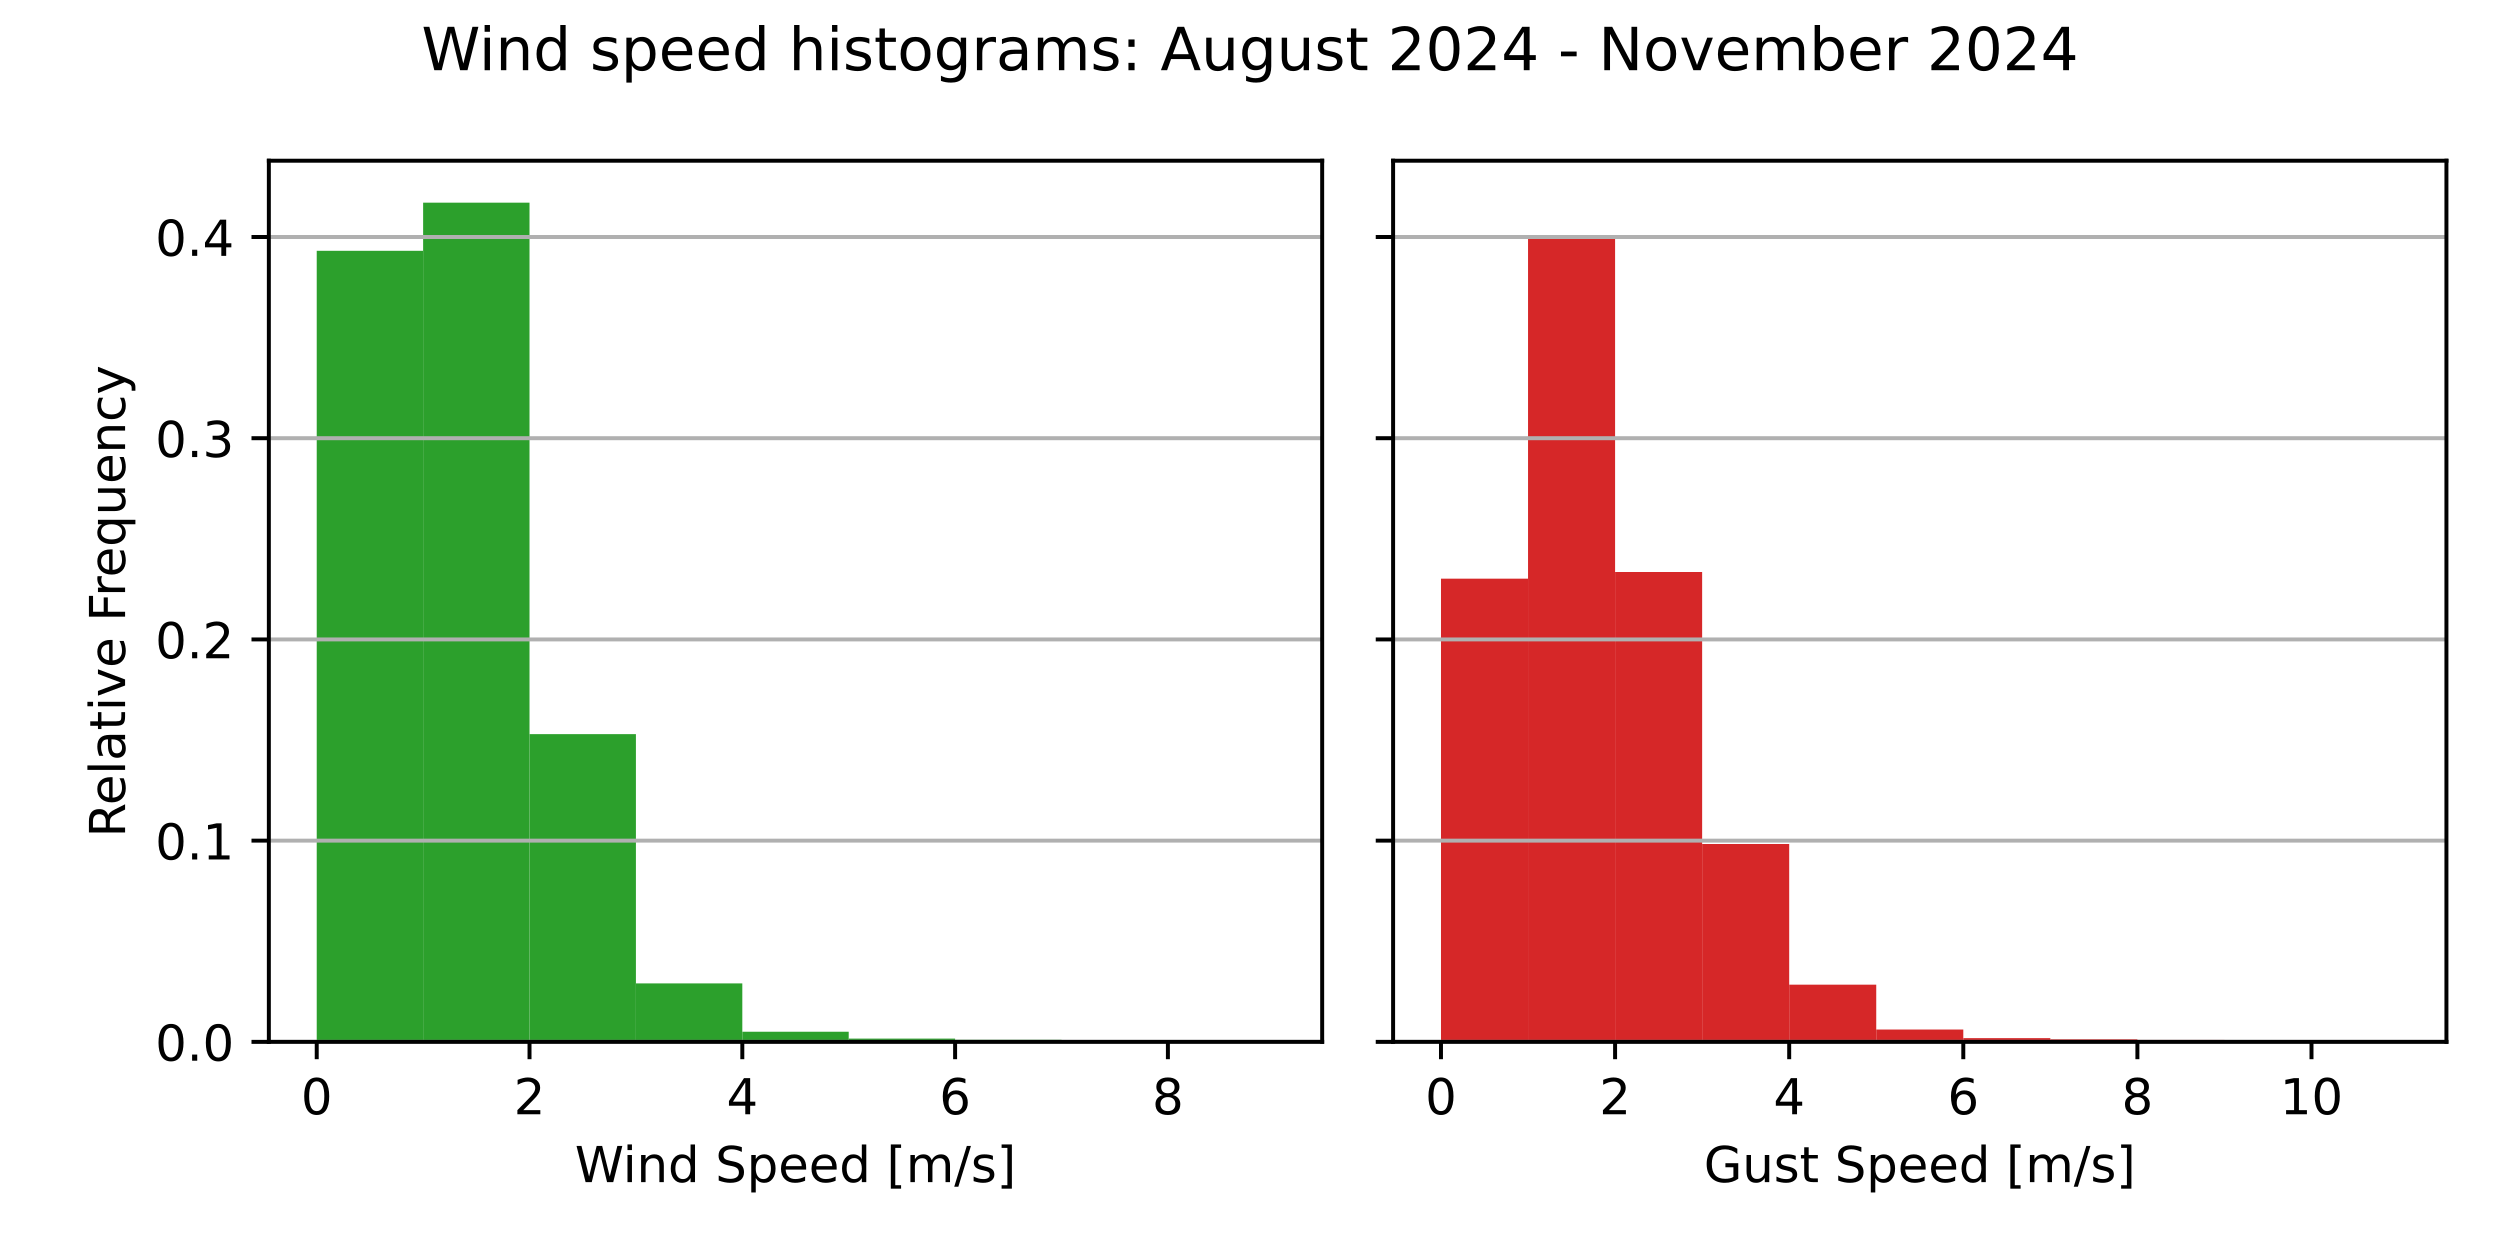
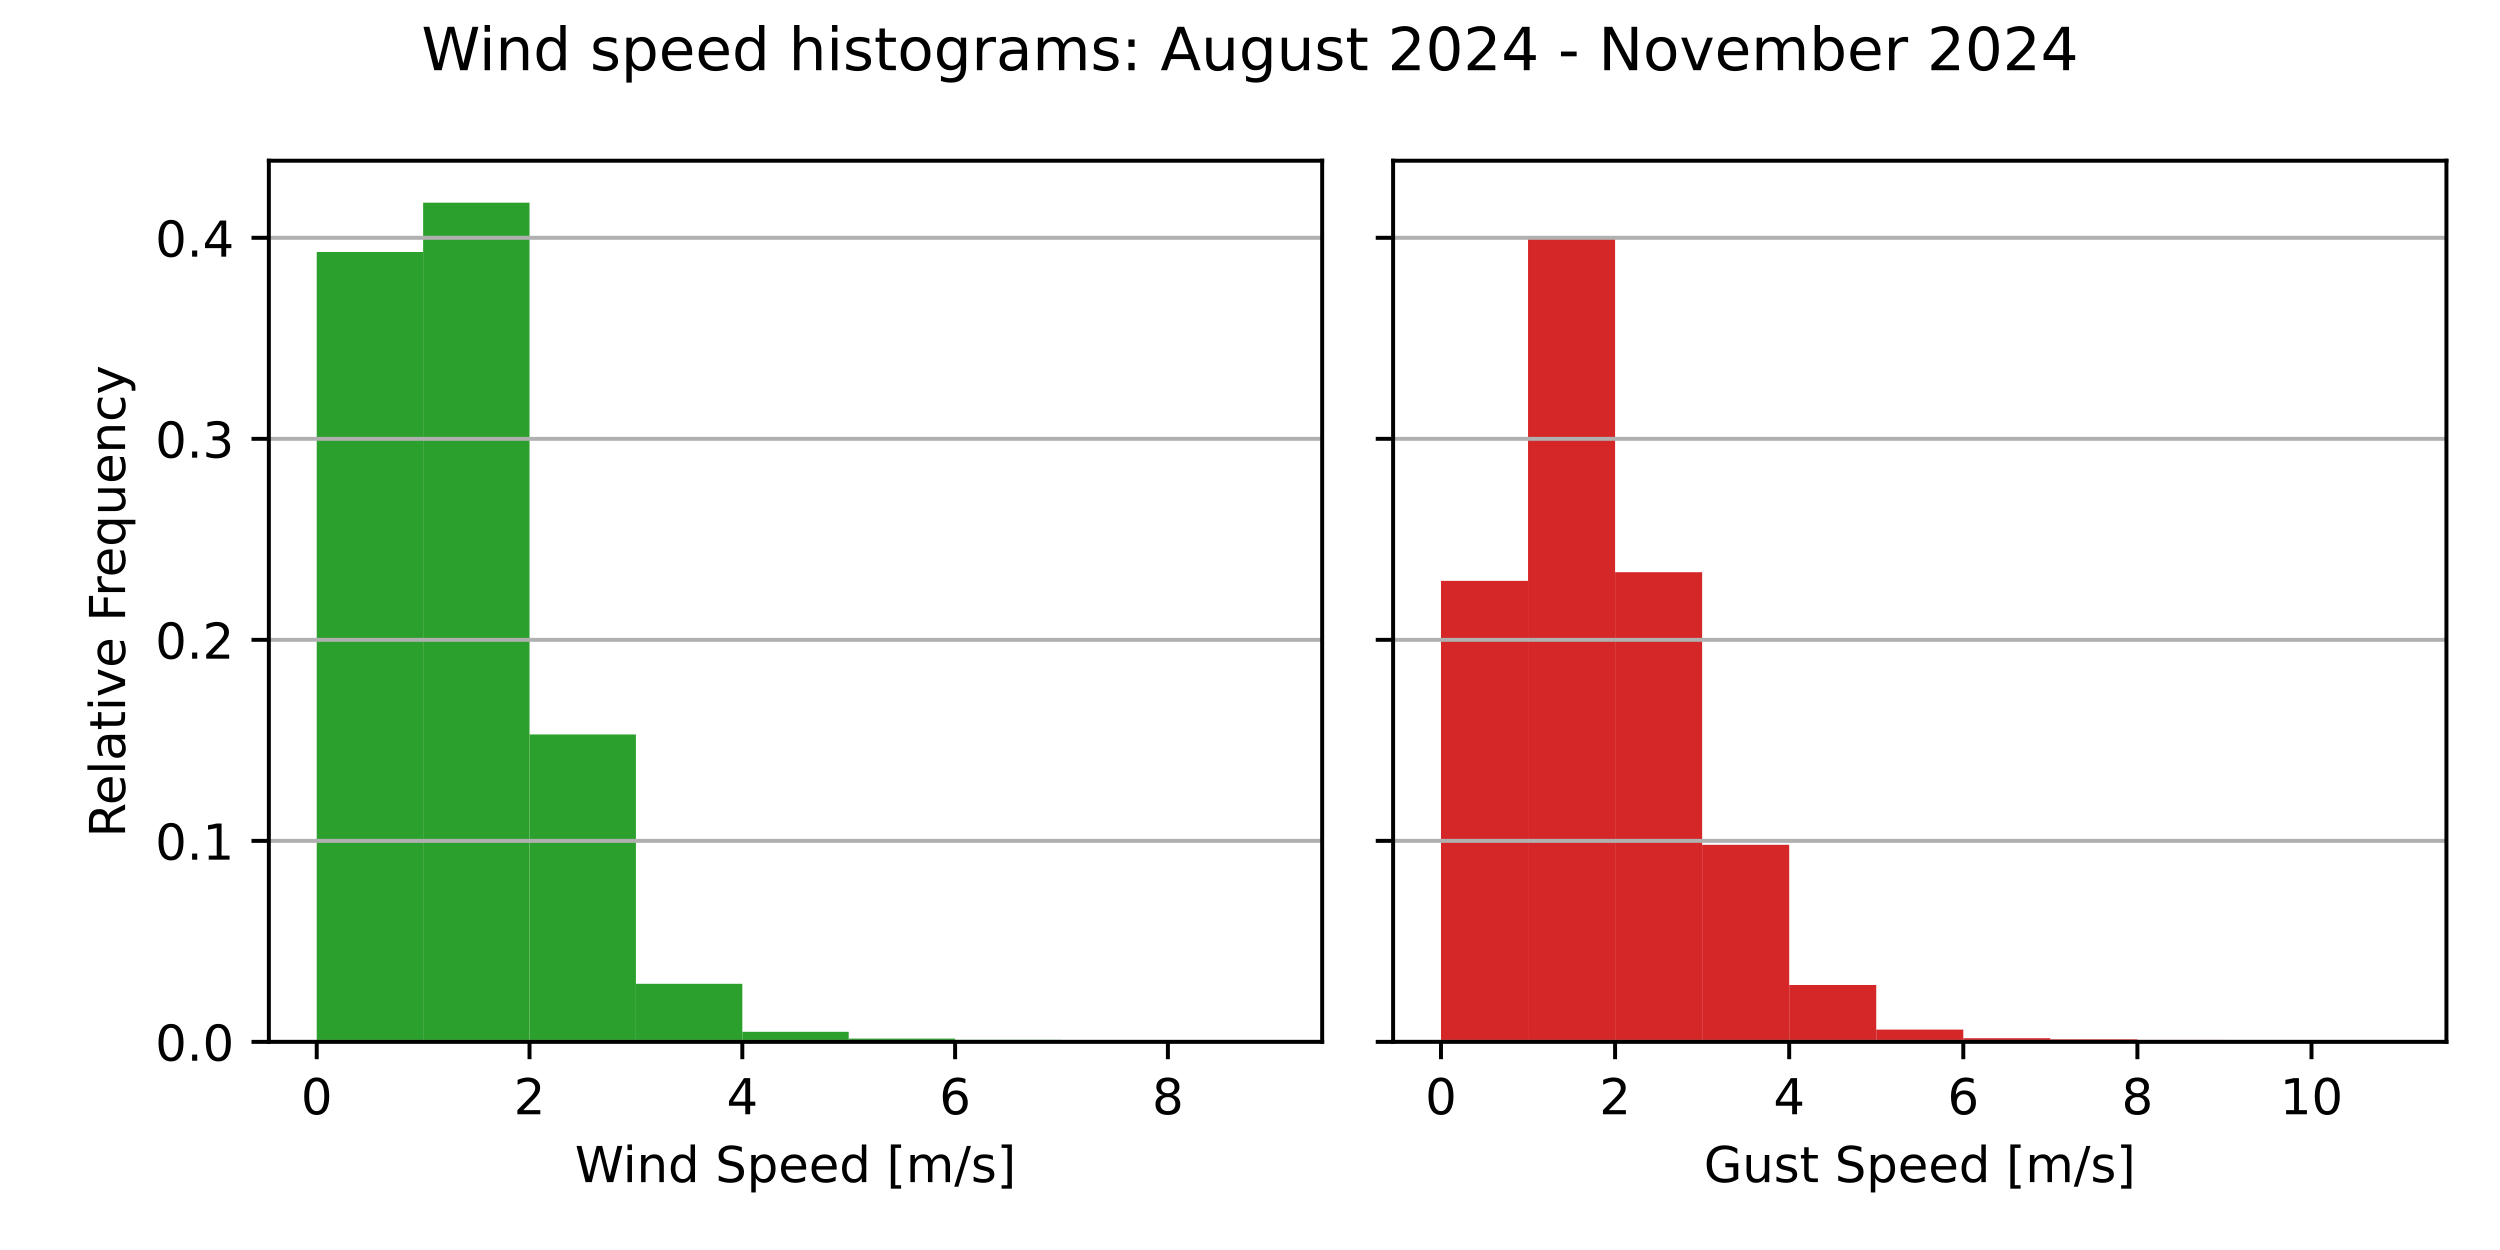
<svg xmlns="http://www.w3.org/2000/svg" xmlns:xlink="http://www.w3.org/1999/xlink" width="504pt" height="252pt" viewBox="0 0 504 252" version="1.1">
  <defs>
    <style type="text/css">*{stroke-linejoin: round; stroke-linecap: butt}</style>
  </defs>
  <g id="figure_1">
    <g id="patch_1">
      <path d="M 0 252  L 504 252  L 504 0  L 0 0  z " style="fill: #ffffff" />
    </g>
    <g id="axes_1">
      <g id="patch_2">
        <path d="M 54.2 210.04  L 266.55 210.04  L 266.55 32.4  L 54.2 32.4  z " style="fill: #ffffff" />
      </g>
      <g id="patch_3">
-         <path d="M 63.852 210.04  L 85.302 210.04  L 85.302 50.56  L 63.852 50.56  z " clip-path="url(#pa5b270f3ff)" style="fill: #2ca02c" />
+         <path d="M 63.852 210.04  L 85.302 210.04  L 85.302 50.804  L 63.852 50.804  z " clip-path="url(#pcb92d975c3)" style="fill: #2ca02c" />
      </g>
      <g id="patch_4">
-         <path d="M 85.302 210.04  L 106.751 210.04  L 106.751 40.859  L 85.302 40.859  z " clip-path="url(#pa5b270f3ff)" style="fill: #2ca02c" />
+         <path d="M 85.302 210.04  L 106.751 210.04  L 106.751 40.859  L 85.302 40.859  z " clip-path="url(#pcb92d975c3)" style="fill: #2ca02c" />
      </g>
      <g id="patch_5">
-         <path d="M 106.751 210.04  L 128.201 210.04  L 128.201 147.995  L 106.751 147.995  z " clip-path="url(#pa5b270f3ff)" style="fill: #2ca02c" />
+         <path d="M 106.751 210.04  L 128.201 210.04  L 128.201 148.07  L 106.751 148.07  z " clip-path="url(#pcb92d975c3)" style="fill: #2ca02c" />
      </g>
      <g id="patch_6">
-         <path d="M 128.201 210.04  L 149.65 210.04  L 149.65 198.258  L 128.201 198.258  z " clip-path="url(#pa5b270f3ff)" style="fill: #2ca02c" />
+         <path d="M 128.201 210.04  L 149.65 210.04  L 149.65 198.333  L 128.201 198.333  z " clip-path="url(#pcb92d975c3)" style="fill: #2ca02c" />
      </g>
      <g id="patch_7">
-         <path d="M 149.65 210.04  L 171.1 210.04  L 171.1 208.003  L 149.65 208.003  z " clip-path="url(#pa5b270f3ff)" style="fill: #2ca02c" />
+         <path d="M 149.65 210.04  L 171.1 210.04  L 171.1 208.016  L 149.65 208.016  z " clip-path="url(#pcb92d975c3)" style="fill: #2ca02c" />
      </g>
      <g id="patch_8">
-         <path d="M 171.1 210.04  L 192.549 210.04  L 192.549 209.381  L 171.1 209.381  z " clip-path="url(#pa5b270f3ff)" style="fill: #2ca02c" />
+         <path d="M 171.1 210.04  L 192.549 210.04  L 192.549 209.385  L 171.1 209.385  z " clip-path="url(#pcb92d975c3)" style="fill: #2ca02c" />
      </g>
      <g id="patch_9">
-         <path d="M 192.549 210.04  L 213.999 210.04  L 213.999 209.63  L 192.549 209.63  z " clip-path="url(#pa5b270f3ff)" style="fill: #2ca02c" />
+         <path d="M 192.549 210.04  L 213.999 210.04  L 213.999 209.632  L 192.549 209.632  z " clip-path="url(#pcb92d975c3)" style="fill: #2ca02c" />
      </g>
      <g id="patch_10">
-         <path d="M 213.999 210.04  L 235.448 210.04  L 235.448 209.996  L 213.999 209.996  z " clip-path="url(#pa5b270f3ff)" style="fill: #2ca02c" />
+         <path d="M 213.999 210.04  L 235.448 210.04  L 235.448 209.996  L 213.999 209.996  z " clip-path="url(#pcb92d975c3)" style="fill: #2ca02c" />
      </g>
      <g id="patch_11">
-         <path d="M 235.448 210.04  L 256.898 210.04  L 256.898 210.025  L 235.448 210.025  z " clip-path="url(#pa5b270f3ff)" style="fill: #2ca02c" />
+         <path d="M 235.448 210.04  L 256.898 210.04  L 256.898 210.025  L 235.448 210.025  z " clip-path="url(#pcb92d975c3)" style="fill: #2ca02c" />
      </g>
      <g id="matplotlib.axis_1">
        <g id="xtick_1">
          <g id="line2d_1">
            <defs>
-               <path id="mb3b5c1bea3" d="M 0 0  L 0 3.5  " style="stroke: #000000; stroke-width: 0.8" />
+               <path id="m7dccd4ae21" d="M 0 0  L 0 3.5  " style="stroke: #000000; stroke-width: 0.8" />
            </defs>
            <g>
-               <use xlink:href="#mb3b5c1bea3" x="63.852" y="210.04" style="stroke: #000000; stroke-width: 0.8" />
+               <use xlink:href="#m7dccd4ae21" x="63.852" y="210.04" style="stroke: #000000; stroke-width: 0.8" />
            </g>
          </g>
          <g id="text_1">
            <g transform="translate(60.67102 224.6384) scale(0.1 -0.1)">
              <defs>
                <path id="DejaVuSans-30" d="M 2034 4250  Q 1547 4250 1301 3770  Q 1056 3291 1056 2328  Q 1056 1369 1301 889  Q 1547 409 2034 409  Q 2525 409 2770 889  Q 3016 1369 3016 2328  Q 3016 3291 2770 3770  Q 2525 4250 2034 4250  z M 2034 4750  Q 2819 4750 3233 4129  Q 3647 3509 3647 2328  Q 3647 1150 3233 529  Q 2819 -91 2034 -91  Q 1250 -91 836 529  Q 422 1150 422 2328  Q 422 3509 836 4129  Q 1250 4750 2034 4750  z " transform="scale(0.015625)" />
              </defs>
              <use xlink:href="#DejaVuSans-30" />
            </g>
          </g>
        </g>
        <g id="xtick_2">
          <g id="line2d_2">
            <g>
-               <use xlink:href="#mb3b5c1bea3" x="106.751" y="210.04" style="stroke: #000000; stroke-width: 0.8" />
+               <use xlink:href="#m7dccd4ae21" x="106.751" y="210.04" style="stroke: #000000; stroke-width: 0.8" />
            </g>
          </g>
          <g id="text_2">
            <g transform="translate(103.57 224.6384) scale(0.1 -0.1)">
              <defs>
                <path id="DejaVuSans-32" d="M 1228 531  L 3431 531  L 3431 0  L 469 0  L 469 531  Q 828 903 1448 1529  Q 2069 2156 2228 2338  Q 2531 2678 2651 2914  Q 2772 3150 2772 3378  Q 2772 3750 2511 3984  Q 2250 4219 1831 4219  Q 1534 4219 1204 4116  Q 875 4013 500 3803  L 500 4441  Q 881 4594 1212 4672  Q 1544 4750 1819 4750  Q 2544 4750 2975 4387  Q 3406 4025 3406 3419  Q 3406 3131 3298 2873  Q 3191 2616 2906 2266  Q 2828 2175 2409 1742  Q 1991 1309 1228 531  z " transform="scale(0.015625)" />
              </defs>
              <use xlink:href="#DejaVuSans-32" />
            </g>
          </g>
        </g>
        <g id="xtick_3">
          <g id="line2d_3">
            <g>
-               <use xlink:href="#mb3b5c1bea3" x="149.65" y="210.04" style="stroke: #000000; stroke-width: 0.8" />
+               <use xlink:href="#m7dccd4ae21" x="149.65" y="210.04" style="stroke: #000000; stroke-width: 0.8" />
            </g>
          </g>
          <g id="text_3">
            <g transform="translate(146.469 224.6384) scale(0.1 -0.1)">
              <defs>
                <path id="DejaVuSans-34" d="M 2419 4116  L 825 1625  L 2419 1625  L 2419 4116  z M 2253 4666  L 3047 4666  L 3047 1625  L 3713 1625  L 3713 1100  L 3047 1100  L 3047 0  L 2419 0  L 2419 1100  L 313 1100  L 313 1709  L 2253 4666  z " transform="scale(0.015625)" />
              </defs>
              <use xlink:href="#DejaVuSans-34" />
            </g>
          </g>
        </g>
        <g id="xtick_4">
          <g id="line2d_4">
            <g>
-               <use xlink:href="#mb3b5c1bea3" x="192.549" y="210.04" style="stroke: #000000; stroke-width: 0.8" />
+               <use xlink:href="#m7dccd4ae21" x="192.549" y="210.04" style="stroke: #000000; stroke-width: 0.8" />
            </g>
          </g>
          <g id="text_4">
            <g transform="translate(189.368 224.6384) scale(0.1 -0.1)">
              <defs>
                <path id="DejaVuSans-36" d="M 2113 2584  Q 1688 2584 1439 2293  Q 1191 2003 1191 1497  Q 1191 994 1439 701  Q 1688 409 2113 409  Q 2538 409 2786 701  Q 3034 994 3034 1497  Q 3034 2003 2786 2293  Q 2538 2584 2113 2584  z M 3366 4563  L 3366 3988  Q 3128 4100 2886 4159  Q 2644 4219 2406 4219  Q 1781 4219 1451 3797  Q 1122 3375 1075 2522  Q 1259 2794 1537 2939  Q 1816 3084 2150 3084  Q 2853 3084 3261 2657  Q 3669 2231 3669 1497  Q 3669 778 3244 343  Q 2819 -91 2113 -91  Q 1303 -91 875 529  Q 447 1150 447 2328  Q 447 3434 972 4092  Q 1497 4750 2381 4750  Q 2619 4750 2861 4703  Q 3103 4656 3366 4563  z " transform="scale(0.015625)" />
              </defs>
              <use xlink:href="#DejaVuSans-36" />
            </g>
          </g>
        </g>
        <g id="xtick_5">
          <g id="line2d_5">
            <g>
-               <use xlink:href="#mb3b5c1bea3" x="235.448" y="210.04" style="stroke: #000000; stroke-width: 0.8" />
+               <use xlink:href="#m7dccd4ae21" x="235.448" y="210.04" style="stroke: #000000; stroke-width: 0.8" />
            </g>
          </g>
          <g id="text_5">
            <g transform="translate(232.267 224.6384) scale(0.1 -0.1)">
              <defs>
                <path id="DejaVuSans-38" d="M 2034 2216  Q 1584 2216 1326 1975  Q 1069 1734 1069 1313  Q 1069 891 1326 650  Q 1584 409 2034 409  Q 2484 409 2743 651  Q 3003 894 3003 1313  Q 3003 1734 2745 1975  Q 2488 2216 2034 2216  z M 1403 2484  Q 997 2584 770 2862  Q 544 3141 544 3541  Q 544 4100 942 4425  Q 1341 4750 2034 4750  Q 2731 4750 3128 4425  Q 3525 4100 3525 3541  Q 3525 3141 3298 2862  Q 3072 2584 2669 2484  Q 3125 2378 3379 2068  Q 3634 1759 3634 1313  Q 3634 634 3220 271  Q 2806 -91 2034 -91  Q 1263 -91 848 271  Q 434 634 434 1313  Q 434 1759 690 2068  Q 947 2378 1403 2484  z M 1172 3481  Q 1172 3119 1398 2916  Q 1625 2713 2034 2713  Q 2441 2713 2670 2916  Q 2900 3119 2900 3481  Q 2900 3844 2670 4047  Q 2441 4250 2034 4250  Q 1625 4250 1398 4047  Q 1172 3844 1172 3481  z " transform="scale(0.015625)" />
              </defs>
              <use xlink:href="#DejaVuSans-38" />
            </g>
          </g>
        </g>
        <g id="text_6">
          <g transform="translate(115.8969 238.3166) scale(0.1 -0.1)">
            <defs>
              <path id="DejaVuSans-57" d="M 213 4666  L 850 4666  L 1831 722  L 2809 4666  L 3519 4666  L 4500 722  L 5478 4666  L 6119 4666  L 4947 0  L 4153 0  L 3169 4050  L 2175 0  L 1381 0  L 213 4666  z " transform="scale(0.015625)" />
              <path id="DejaVuSans-69" d="M 603 3500  L 1178 3500  L 1178 0  L 603 0  L 603 3500  z M 603 4863  L 1178 4863  L 1178 4134  L 603 4134  L 603 4863  z " transform="scale(0.015625)" />
              <path id="DejaVuSans-6e" d="M 3513 2113  L 3513 0  L 2938 0  L 2938 2094  Q 2938 2591 2744 2837  Q 2550 3084 2163 3084  Q 1697 3084 1428 2787  Q 1159 2491 1159 1978  L 1159 0  L 581 0  L 581 3500  L 1159 3500  L 1159 2956  Q 1366 3272 1645 3428  Q 1925 3584 2291 3584  Q 2894 3584 3203 3211  Q 3513 2838 3513 2113  z " transform="scale(0.015625)" />
              <path id="DejaVuSans-64" d="M 2906 2969  L 2906 4863  L 3481 4863  L 3481 0  L 2906 0  L 2906 525  Q 2725 213 2448 61  Q 2172 -91 1784 -91  Q 1150 -91 751 415  Q 353 922 353 1747  Q 353 2572 751 3078  Q 1150 3584 1784 3584  Q 2172 3584 2448 3432  Q 2725 3281 2906 2969  z M 947 1747  Q 947 1113 1208 752  Q 1469 391 1925 391  Q 2381 391 2643 752  Q 2906 1113 2906 1747  Q 2906 2381 2643 2742  Q 2381 3103 1925 3103  Q 1469 3103 1208 2742  Q 947 2381 947 1747  z " transform="scale(0.015625)" />
              <path id="DejaVuSans-20" transform="scale(0.015625)" />
              <path id="DejaVuSans-53" d="M 3425 4513  L 3425 3897  Q 3066 4069 2747 4153  Q 2428 4238 2131 4238  Q 1616 4238 1336 4038  Q 1056 3838 1056 3469  Q 1056 3159 1242 3001  Q 1428 2844 1947 2747  L 2328 2669  Q 3034 2534 3370 2195  Q 3706 1856 3706 1288  Q 3706 609 3251 259  Q 2797 -91 1919 -91  Q 1588 -91 1214 -16  Q 841 59 441 206  L 441 856  Q 825 641 1194 531  Q 1563 422 1919 422  Q 2459 422 2753 634  Q 3047 847 3047 1241  Q 3047 1584 2836 1778  Q 2625 1972 2144 2069  L 1759 2144  Q 1053 2284 737 2584  Q 422 2884 422 3419  Q 422 4038 858 4394  Q 1294 4750 2059 4750  Q 2388 4750 2728 4690  Q 3069 4631 3425 4513  z " transform="scale(0.015625)" />
              <path id="DejaVuSans-70" d="M 1159 525  L 1159 -1331  L 581 -1331  L 581 3500  L 1159 3500  L 1159 2969  Q 1341 3281 1617 3432  Q 1894 3584 2278 3584  Q 2916 3584 3314 3078  Q 3713 2572 3713 1747  Q 3713 922 3314 415  Q 2916 -91 2278 -91  Q 1894 -91 1617 61  Q 1341 213 1159 525  z M 3116 1747  Q 3116 2381 2855 2742  Q 2594 3103 2138 3103  Q 1681 3103 1420 2742  Q 1159 2381 1159 1747  Q 1159 1113 1420 752  Q 1681 391 2138 391  Q 2594 391 2855 752  Q 3116 1113 3116 1747  z " transform="scale(0.015625)" />
              <path id="DejaVuSans-65" d="M 3597 1894  L 3597 1613  L 953 1613  Q 991 1019 1311 708  Q 1631 397 2203 397  Q 2534 397 2845 478  Q 3156 559 3463 722  L 3463 178  Q 3153 47 2828 -22  Q 2503 -91 2169 -91  Q 1331 -91 842 396  Q 353 884 353 1716  Q 353 2575 817 3079  Q 1281 3584 2069 3584  Q 2775 3584 3186 3129  Q 3597 2675 3597 1894  z M 3022 2063  Q 3016 2534 2758 2815  Q 2500 3097 2075 3097  Q 1594 3097 1305 2825  Q 1016 2553 972 2059  L 3022 2063  z " transform="scale(0.015625)" />
              <path id="DejaVuSans-5b" d="M 550 4863  L 1875 4863  L 1875 4416  L 1125 4416  L 1125 -397  L 1875 -397  L 1875 -844  L 550 -844  L 550 4863  z " transform="scale(0.015625)" />
              <path id="DejaVuSans-6d" d="M 3328 2828  Q 3544 3216 3844 3400  Q 4144 3584 4550 3584  Q 5097 3584 5394 3201  Q 5691 2819 5691 2113  L 5691 0  L 5113 0  L 5113 2094  Q 5113 2597 4934 2840  Q 4756 3084 4391 3084  Q 3944 3084 3684 2787  Q 3425 2491 3425 1978  L 3425 0  L 2847 0  L 2847 2094  Q 2847 2600 2669 2842  Q 2491 3084 2119 3084  Q 1678 3084 1418 2786  Q 1159 2488 1159 1978  L 1159 0  L 581 0  L 581 3500  L 1159 3500  L 1159 2956  Q 1356 3278 1631 3431  Q 1906 3584 2284 3584  Q 2666 3584 2933 3390  Q 3200 3197 3328 2828  z " transform="scale(0.015625)" />
              <path id="DejaVuSans-2f" d="M 1625 4666  L 2156 4666  L 531 -594  L 0 -594  L 1625 4666  z " transform="scale(0.015625)" />
              <path id="DejaVuSans-73" d="M 2834 3397  L 2834 2853  Q 2591 2978 2328 3040  Q 2066 3103 1784 3103  Q 1356 3103 1142 2972  Q 928 2841 928 2578  Q 928 2378 1081 2264  Q 1234 2150 1697 2047  L 1894 2003  Q 2506 1872 2764 1633  Q 3022 1394 3022 966  Q 3022 478 2636 193  Q 2250 -91 1575 -91  Q 1294 -91 989 -36  Q 684 19 347 128  L 347 722  Q 666 556 975 473  Q 1284 391 1588 391  Q 1994 391 2212 530  Q 2431 669 2431 922  Q 2431 1156 2273 1281  Q 2116 1406 1581 1522  L 1381 1569  Q 847 1681 609 1914  Q 372 2147 372 2553  Q 372 3047 722 3315  Q 1072 3584 1716 3584  Q 2034 3584 2315 3537  Q 2597 3491 2834 3397  z " transform="scale(0.015625)" />
              <path id="DejaVuSans-5d" d="M 1947 4863  L 1947 -844  L 622 -844  L 622 -397  L 1369 -397  L 1369 4416  L 622 4416  L 622 4863  L 1947 4863  z " transform="scale(0.015625)" />
            </defs>
            <use xlink:href="#DejaVuSans-57" />
            <use xlink:href="#DejaVuSans-69" x="96.627" />
            <use xlink:href="#DejaVuSans-6e" x="124.41" />
            <use xlink:href="#DejaVuSans-64" x="187.789" />
            <use xlink:href="#DejaVuSans-20" x="251.266" />
            <use xlink:href="#DejaVuSans-53" x="283.053" />
            <use xlink:href="#DejaVuSans-70" x="346.529" />
            <use xlink:href="#DejaVuSans-65" x="410.006" />
            <use xlink:href="#DejaVuSans-65" x="471.529" />
            <use xlink:href="#DejaVuSans-64" x="533.053" />
            <use xlink:href="#DejaVuSans-20" x="596.529" />
            <use xlink:href="#DejaVuSans-5b" x="628.316" />
            <use xlink:href="#DejaVuSans-6d" x="667.33" />
            <use xlink:href="#DejaVuSans-2f" x="764.742" />
            <use xlink:href="#DejaVuSans-73" x="798.434" />
            <use xlink:href="#DejaVuSans-5d" x="850.533" />
          </g>
        </g>
      </g>
      <g id="matplotlib.axis_2">
        <g id="ytick_1">
          <g id="line2d_6">
-             <path d="M 54.2 210.04  L 266.55 210.04  " clip-path="url(#pa5b270f3ff)" style="fill: none; stroke: #b0b0b0; stroke-width: 0.8; stroke-linecap: square" />
+             <path d="M 54.2 210.04  L 266.55 210.04  " clip-path="url(#pcb92d975c3)" style="fill: none; stroke: #b0b0b0; stroke-width: 0.8; stroke-linecap: square" />
          </g>
          <g id="line2d_7">
            <defs>
-               <path id="md09d1d7d85" d="M 0 0  L -3.5 0  " style="stroke: #000000; stroke-width: 0.8" />
+               <path id="mb8f8dad104" d="M 0 0  L -3.5 0  " style="stroke: #000000; stroke-width: 0.8" />
            </defs>
            <g>
-               <use xlink:href="#md09d1d7d85" x="54.2" y="210.04" style="stroke: #000000; stroke-width: 0.8" />
+               <use xlink:href="#mb8f8dad104" x="54.2" y="210.04" style="stroke: #000000; stroke-width: 0.8" />
            </g>
          </g>
          <g id="text_7">
            <g transform="translate(31.29688 213.8392) scale(0.1 -0.1)">
              <defs>
                <path id="DejaVuSans-2e" d="M 684 794  L 1344 794  L 1344 0  L 684 0  L 684 794  z " transform="scale(0.015625)" />
              </defs>
              <use xlink:href="#DejaVuSans-30" />
              <use xlink:href="#DejaVuSans-2e" x="63.623" />
              <use xlink:href="#DejaVuSans-30" x="95.41" />
            </g>
          </g>
        </g>
        <g id="ytick_2">
          <g id="line2d_8">
-             <path d="M 54.2 169.475  L 266.55 169.475  " clip-path="url(#pa5b270f3ff)" style="fill: none; stroke: #b0b0b0; stroke-width: 0.8; stroke-linecap: square" />
+             <path d="M 54.2 169.516  L 266.55 169.516  " clip-path="url(#pcb92d975c3)" style="fill: none; stroke: #b0b0b0; stroke-width: 0.8; stroke-linecap: square" />
          </g>
          <g id="line2d_9">
            <g>
-               <use xlink:href="#md09d1d7d85" x="54.2" y="169.475" style="stroke: #000000; stroke-width: 0.8" />
+               <use xlink:href="#mb8f8dad104" x="54.2" y="169.516" style="stroke: #000000; stroke-width: 0.8" />
            </g>
          </g>
          <g id="text_8">
-             <g transform="translate(31.29688 173.2739) scale(0.1 -0.1)">
+             <g transform="translate(31.29688 173.3153) scale(0.1 -0.1)">
              <defs>
                <path id="DejaVuSans-31" d="M 794 531  L 1825 531  L 1825 4091  L 703 3866  L 703 4441  L 1819 4666  L 2450 4666  L 2450 531  L 3481 531  L 3481 0  L 794 0  L 794 531  z " transform="scale(0.015625)" />
              </defs>
              <use xlink:href="#DejaVuSans-30" />
              <use xlink:href="#DejaVuSans-2e" x="63.623" />
              <use xlink:href="#DejaVuSans-31" x="95.41" />
            </g>
          </g>
        </g>
        <g id="ytick_3">
          <g id="line2d_10">
-             <path d="M 54.2 128.909  L 266.55 128.909  " clip-path="url(#pa5b270f3ff)" style="fill: none; stroke: #b0b0b0; stroke-width: 0.8; stroke-linecap: square" />
+             <path d="M 54.2 128.992  L 266.55 128.992  " clip-path="url(#pcb92d975c3)" style="fill: none; stroke: #b0b0b0; stroke-width: 0.8; stroke-linecap: square" />
          </g>
          <g id="line2d_11">
            <g>
-               <use xlink:href="#md09d1d7d85" x="54.2" y="128.909" style="stroke: #000000; stroke-width: 0.8" />
+               <use xlink:href="#mb8f8dad104" x="54.2" y="128.992" style="stroke: #000000; stroke-width: 0.8" />
            </g>
          </g>
          <g id="text_9">
-             <g transform="translate(31.29688 132.7086) scale(0.1 -0.1)">
+             <g transform="translate(31.29688 132.7914) scale(0.1 -0.1)">
              <use xlink:href="#DejaVuSans-30" />
              <use xlink:href="#DejaVuSans-2e" x="63.623" />
              <use xlink:href="#DejaVuSans-32" x="95.41" />
            </g>
          </g>
        </g>
        <g id="ytick_4">
          <g id="line2d_12">
-             <path d="M 54.2 88.344  L 266.55 88.344  " clip-path="url(#pa5b270f3ff)" style="fill: none; stroke: #b0b0b0; stroke-width: 0.8; stroke-linecap: square" />
+             <path d="M 54.2 88.468  L 266.55 88.468  " clip-path="url(#pcb92d975c3)" style="fill: none; stroke: #b0b0b0; stroke-width: 0.8; stroke-linecap: square" />
          </g>
          <g id="line2d_13">
            <g>
-               <use xlink:href="#md09d1d7d85" x="54.2" y="88.344" style="stroke: #000000; stroke-width: 0.8" />
+               <use xlink:href="#mb8f8dad104" x="54.2" y="88.468" style="stroke: #000000; stroke-width: 0.8" />
            </g>
          </g>
          <g id="text_10">
-             <g transform="translate(31.29688 92.14324) scale(0.1 -0.1)">
+             <g transform="translate(31.29688 92.26744) scale(0.1 -0.1)">
              <defs>
                <path id="DejaVuSans-33" d="M 2597 2516  Q 3050 2419 3304 2112  Q 3559 1806 3559 1356  Q 3559 666 3084 287  Q 2609 -91 1734 -91  Q 1441 -91 1130 -33  Q 819 25 488 141  L 488 750  Q 750 597 1062 519  Q 1375 441 1716 441  Q 2309 441 2620 675  Q 2931 909 2931 1356  Q 2931 1769 2642 2001  Q 2353 2234 1838 2234  L 1294 2234  L 1294 2753  L 1863 2753  Q 2328 2753 2575 2939  Q 2822 3125 2822 3475  Q 2822 3834 2567 4026  Q 2313 4219 1838 4219  Q 1578 4219 1281 4162  Q 984 4106 628 3988  L 628 4550  Q 988 4650 1302 4700  Q 1616 4750 1894 4750  Q 2613 4750 3031 4423  Q 3450 4097 3450 3541  Q 3450 3153 3228 2886  Q 3006 2619 2597 2516  z " transform="scale(0.015625)" />
              </defs>
              <use xlink:href="#DejaVuSans-30" />
              <use xlink:href="#DejaVuSans-2e" x="63.623" />
              <use xlink:href="#DejaVuSans-33" x="95.41" />
            </g>
          </g>
        </g>
        <g id="ytick_5">
          <g id="line2d_14">
-             <path d="M 54.2 47.779  L 266.55 47.779  " clip-path="url(#pa5b270f3ff)" style="fill: none; stroke: #b0b0b0; stroke-width: 0.8; stroke-linecap: square" />
+             <path d="M 54.2 47.944  L 266.55 47.944  " clip-path="url(#pcb92d975c3)" style="fill: none; stroke: #b0b0b0; stroke-width: 0.8; stroke-linecap: square" />
          </g>
          <g id="line2d_15">
            <g>
-               <use xlink:href="#md09d1d7d85" x="54.2" y="47.779" style="stroke: #000000; stroke-width: 0.8" />
+               <use xlink:href="#mb8f8dad104" x="54.2" y="47.944" style="stroke: #000000; stroke-width: 0.8" />
            </g>
          </g>
          <g id="text_11">
-             <g transform="translate(31.29688 51.57791) scale(0.1 -0.1)">
+             <g transform="translate(31.29688 51.74351) scale(0.1 -0.1)">
              <use xlink:href="#DejaVuSans-30" />
              <use xlink:href="#DejaVuSans-2e" x="63.623" />
              <use xlink:href="#DejaVuSans-34" x="95.41" />
            </g>
          </g>
        </g>
        <g id="text_12">
          <g transform="translate(25.21719 168.8028) rotate(-90) scale(0.1 -0.1)">
            <defs>
              <path id="DejaVuSans-52" d="M 2841 2188  Q 3044 2119 3236 1894  Q 3428 1669 3622 1275  L 4263 0  L 3584 0  L 2988 1197  Q 2756 1666 2539 1819  Q 2322 1972 1947 1972  L 1259 1972  L 1259 0  L 628 0  L 628 4666  L 2053 4666  Q 2853 4666 3247 4331  Q 3641 3997 3641 3322  Q 3641 2881 3436 2590  Q 3231 2300 2841 2188  z M 1259 4147  L 1259 2491  L 2053 2491  Q 2509 2491 2742 2702  Q 2975 2913 2975 3322  Q 2975 3731 2742 3939  Q 2509 4147 2053 4147  L 1259 4147  z " transform="scale(0.015625)" />
              <path id="DejaVuSans-6c" d="M 603 4863  L 1178 4863  L 1178 0  L 603 0  L 603 4863  z " transform="scale(0.015625)" />
              <path id="DejaVuSans-61" d="M 2194 1759  Q 1497 1759 1228 1600  Q 959 1441 959 1056  Q 959 750 1161 570  Q 1363 391 1709 391  Q 2188 391 2477 730  Q 2766 1069 2766 1631  L 2766 1759  L 2194 1759  z M 3341 1997  L 3341 0  L 2766 0  L 2766 531  Q 2569 213 2275 61  Q 1981 -91 1556 -91  Q 1019 -91 701 211  Q 384 513 384 1019  Q 384 1609 779 1909  Q 1175 2209 1959 2209  L 2766 2209  L 2766 2266  Q 2766 2663 2505 2880  Q 2244 3097 1772 3097  Q 1472 3097 1187 3025  Q 903 2953 641 2809  L 641 3341  Q 956 3463 1253 3523  Q 1550 3584 1831 3584  Q 2591 3584 2966 3190  Q 3341 2797 3341 1997  z " transform="scale(0.015625)" />
              <path id="DejaVuSans-74" d="M 1172 4494  L 1172 3500  L 2356 3500  L 2356 3053  L 1172 3053  L 1172 1153  Q 1172 725 1289 603  Q 1406 481 1766 481  L 2356 481  L 2356 0  L 1766 0  Q 1100 0 847 248  Q 594 497 594 1153  L 594 3053  L 172 3053  L 172 3500  L 594 3500  L 594 4494  L 1172 4494  z " transform="scale(0.015625)" />
              <path id="DejaVuSans-76" d="M 191 3500  L 800 3500  L 1894 563  L 2988 3500  L 3597 3500  L 2284 0  L 1503 0  L 191 3500  z " transform="scale(0.015625)" />
              <path id="DejaVuSans-46" d="M 628 4666  L 3309 4666  L 3309 4134  L 1259 4134  L 1259 2759  L 3109 2759  L 3109 2228  L 1259 2228  L 1259 0  L 628 0  L 628 4666  z " transform="scale(0.015625)" />
              <path id="DejaVuSans-72" d="M 2631 2963  Q 2534 3019 2420 3045  Q 2306 3072 2169 3072  Q 1681 3072 1420 2755  Q 1159 2438 1159 1844  L 1159 0  L 581 0  L 581 3500  L 1159 3500  L 1159 2956  Q 1341 3275 1631 3429  Q 1922 3584 2338 3584  Q 2397 3584 2469 3576  Q 2541 3569 2628 3553  L 2631 2963  z " transform="scale(0.015625)" />
              <path id="DejaVuSans-71" d="M 947 1747  Q 947 1113 1208 752  Q 1469 391 1925 391  Q 2381 391 2643 752  Q 2906 1113 2906 1747  Q 2906 2381 2643 2742  Q 2381 3103 1925 3103  Q 1469 3103 1208 2742  Q 947 2381 947 1747  z M 2906 525  Q 2725 213 2448 61  Q 2172 -91 1784 -91  Q 1150 -91 751 415  Q 353 922 353 1747  Q 353 2572 751 3078  Q 1150 3584 1784 3584  Q 2172 3584 2448 3432  Q 2725 3281 2906 2969  L 2906 3500  L 3481 3500  L 3481 -1331  L 2906 -1331  L 2906 525  z " transform="scale(0.015625)" />
              <path id="DejaVuSans-75" d="M 544 1381  L 544 3500  L 1119 3500  L 1119 1403  Q 1119 906 1312 657  Q 1506 409 1894 409  Q 2359 409 2629 706  Q 2900 1003 2900 1516  L 2900 3500  L 3475 3500  L 3475 0  L 2900 0  L 2900 538  Q 2691 219 2414 64  Q 2138 -91 1772 -91  Q 1169 -91 856 284  Q 544 659 544 1381  z M 1991 3584  L 1991 3584  z " transform="scale(0.015625)" />
              <path id="DejaVuSans-63" d="M 3122 3366  L 3122 2828  Q 2878 2963 2633 3030  Q 2388 3097 2138 3097  Q 1578 3097 1268 2742  Q 959 2388 959 1747  Q 959 1106 1268 751  Q 1578 397 2138 397  Q 2388 397 2633 464  Q 2878 531 3122 666  L 3122 134  Q 2881 22 2623 -34  Q 2366 -91 2075 -91  Q 1284 -91 818 406  Q 353 903 353 1747  Q 353 2603 823 3093  Q 1294 3584 2113 3584  Q 2378 3584 2631 3529  Q 2884 3475 3122 3366  z " transform="scale(0.015625)" />
              <path id="DejaVuSans-79" d="M 2059 -325  Q 1816 -950 1584 -1140  Q 1353 -1331 966 -1331  L 506 -1331  L 506 -850  L 844 -850  Q 1081 -850 1212 -737  Q 1344 -625 1503 -206  L 1606 56  L 191 3500  L 800 3500  L 1894 763  L 2988 3500  L 3597 3500  L 2059 -325  z " transform="scale(0.015625)" />
            </defs>
            <use xlink:href="#DejaVuSans-52" />
            <use xlink:href="#DejaVuSans-65" x="64.982" />
            <use xlink:href="#DejaVuSans-6c" x="126.506" />
            <use xlink:href="#DejaVuSans-61" x="154.289" />
            <use xlink:href="#DejaVuSans-74" x="215.568" />
            <use xlink:href="#DejaVuSans-69" x="254.777" />
            <use xlink:href="#DejaVuSans-76" x="282.561" />
            <use xlink:href="#DejaVuSans-65" x="341.74" />
            <use xlink:href="#DejaVuSans-20" x="403.264" />
            <use xlink:href="#DejaVuSans-46" x="435.051" />
            <use xlink:href="#DejaVuSans-72" x="485.32" />
            <use xlink:href="#DejaVuSans-65" x="524.184" />
            <use xlink:href="#DejaVuSans-71" x="585.707" />
            <use xlink:href="#DejaVuSans-75" x="649.184" />
            <use xlink:href="#DejaVuSans-65" x="712.562" />
            <use xlink:href="#DejaVuSans-6e" x="774.086" />
            <use xlink:href="#DejaVuSans-63" x="837.465" />
            <use xlink:href="#DejaVuSans-79" x="892.445" />
          </g>
        </g>
      </g>
      <g id="patch_12">
        <path d="M 54.2 210.04  L 54.2 32.4  " style="fill: none; stroke: #000000; stroke-width: 0.8; stroke-linejoin: miter; stroke-linecap: square" />
      </g>
      <g id="patch_13">
        <path d="M 266.55 210.04  L 266.55 32.4  " style="fill: none; stroke: #000000; stroke-width: 0.8; stroke-linejoin: miter; stroke-linecap: square" />
      </g>
      <g id="patch_14">
        <path d="M 54.2 210.04  L 266.55 210.04  " style="fill: none; stroke: #000000; stroke-width: 0.8; stroke-linejoin: miter; stroke-linecap: square" />
      </g>
      <g id="patch_15">
        <path d="M 54.2 32.4  L 266.55 32.4  " style="fill: none; stroke: #000000; stroke-width: 0.8; stroke-linejoin: miter; stroke-linecap: square" />
      </g>
    </g>
    <g id="axes_2">
      <g id="patch_16">
        <path d="M 280.85 210.04  L 493.2 210.04  L 493.2 32.4  L 280.85 32.4  z " style="fill: #ffffff" />
      </g>
      <g id="patch_17">
-         <path d="M 290.502 210.04  L 308.052 210.04  L 308.052 116.664  L 290.502 116.664  z " clip-path="url(#p35e4d09dd4)" style="fill: #d62728" />
+         <path d="M 290.502 210.04  L 308.052 210.04  L 308.052 117.099  L 290.502 117.099  z " clip-path="url(#padd08d133d)" style="fill: #d62728" />
      </g>
      <g id="patch_18">
-         <path d="M 308.052 210.04  L 325.601 210.04  L 325.601 48.171  L 308.052 48.171  z " clip-path="url(#p35e4d09dd4)" style="fill: #d62728" />
+         <path d="M 308.052 210.04  L 325.601 210.04  L 325.601 47.848  L 308.052 47.848  z " clip-path="url(#padd08d133d)" style="fill: #d62728" />
      </g>
      <g id="patch_19">
-         <path d="M 325.601 210.04  L 343.151 210.04  L 343.151 115.316  L 325.601 115.316  z " clip-path="url(#p35e4d09dd4)" style="fill: #d62728" />
+         <path d="M 325.601 210.04  L 343.151 210.04  L 343.151 115.352  L 325.601 115.352  z " clip-path="url(#padd08d133d)" style="fill: #d62728" />
      </g>
      <g id="patch_20">
-         <path d="M 343.151 210.04  L 360.701 210.04  L 360.701 170.152  L 343.151 170.152  z " clip-path="url(#p35e4d09dd4)" style="fill: #d62728" />
+         <path d="M 343.151 210.04  L 360.701 210.04  L 360.701 170.318  L 343.151 170.318  z " clip-path="url(#padd08d133d)" style="fill: #d62728" />
      </g>
      <g id="patch_21">
-         <path d="M 360.701 210.04  L 378.25 210.04  L 378.25 198.507  L 360.701 198.507  z " clip-path="url(#p35e4d09dd4)" style="fill: #d62728" />
+         <path d="M 360.701 210.04  L 378.25 210.04  L 378.25 198.581  L 360.701 198.581  z " clip-path="url(#padd08d133d)" style="fill: #d62728" />
      </g>
      <g id="patch_22">
-         <path d="M 378.25 210.04  L 395.8 210.04  L 395.8 207.549  L 378.25 207.549  z " clip-path="url(#p35e4d09dd4)" style="fill: #d62728" />
+         <path d="M 378.25 210.04  L 395.8 210.04  L 395.8 207.565  L 378.25 207.565  z " clip-path="url(#padd08d133d)" style="fill: #d62728" />
      </g>
      <g id="patch_23">
-         <path d="M 395.8 210.04  L 413.349 210.04  L 413.349 209.293  L 395.8 209.293  z " clip-path="url(#p35e4d09dd4)" style="fill: #d62728" />
+         <path d="M 395.8 210.04  L 413.349 210.04  L 413.349 209.297  L 395.8 209.297  z " clip-path="url(#padd08d133d)" style="fill: #d62728" />
      </g>
      <g id="patch_24">
-         <path d="M 413.349 210.04  L 430.899 210.04  L 430.899 209.527  L 413.349 209.527  z " clip-path="url(#p35e4d09dd4)" style="fill: #d62728" />
+         <path d="M 413.349 210.04  L 430.899 210.04  L 430.899 209.53  L 413.349 209.53  z " clip-path="url(#padd08d133d)" style="fill: #d62728" />
      </g>
      <g id="patch_25">
-         <path d="M 430.899 210.04  L 448.449 210.04  L 448.449 209.644  L 430.899 209.644  z " clip-path="url(#p35e4d09dd4)" style="fill: #d62728" />
+         <path d="M 430.899 210.04  L 448.449 210.04  L 448.449 209.647  L 430.899 209.647  z " clip-path="url(#padd08d133d)" style="fill: #d62728" />
      </g>
      <g id="patch_26">
-         <path d="M 448.449 210.04  L 465.998 210.04  L 465.998 209.952  L 448.449 209.952  z " clip-path="url(#p35e4d09dd4)" style="fill: #d62728" />
+         <path d="M 448.449 210.04  L 465.998 210.04  L 465.998 209.953  L 448.449 209.953  z " clip-path="url(#padd08d133d)" style="fill: #d62728" />
      </g>
      <g id="patch_27">
-         <path d="M 465.998 210.04  L 483.548 210.04  L 483.548 210.011  L 465.998 210.011  z " clip-path="url(#p35e4d09dd4)" style="fill: #d62728" />
+         <path d="M 465.998 210.04  L 483.548 210.04  L 483.548 210.011  L 465.998 210.011  z " clip-path="url(#padd08d133d)" style="fill: #d62728" />
      </g>
      <g id="matplotlib.axis_3">
        <g id="xtick_6">
          <g id="line2d_16">
            <g>
-               <use xlink:href="#mb3b5c1bea3" x="290.502" y="210.04" style="stroke: #000000; stroke-width: 0.8" />
+               <use xlink:href="#m7dccd4ae21" x="290.502" y="210.04" style="stroke: #000000; stroke-width: 0.8" />
            </g>
          </g>
          <g id="text_13">
            <g transform="translate(287.321 224.6384) scale(0.1 -0.1)">
              <use xlink:href="#DejaVuSans-30" />
            </g>
          </g>
        </g>
        <g id="xtick_7">
          <g id="line2d_17">
            <g>
-               <use xlink:href="#mb3b5c1bea3" x="325.601" y="210.04" style="stroke: #000000; stroke-width: 0.8" />
+               <use xlink:href="#m7dccd4ae21" x="325.601" y="210.04" style="stroke: #000000; stroke-width: 0.8" />
            </g>
          </g>
          <g id="text_14">
            <g transform="translate(322.4202 224.6384) scale(0.1 -0.1)">
              <use xlink:href="#DejaVuSans-32" />
            </g>
          </g>
        </g>
        <g id="xtick_8">
          <g id="line2d_18">
            <g>
-               <use xlink:href="#mb3b5c1bea3" x="360.701" y="210.04" style="stroke: #000000; stroke-width: 0.8" />
+               <use xlink:href="#m7dccd4ae21" x="360.701" y="210.04" style="stroke: #000000; stroke-width: 0.8" />
            </g>
          </g>
          <g id="text_15">
            <g transform="translate(357.5194 224.6384) scale(0.1 -0.1)">
              <use xlink:href="#DejaVuSans-34" />
            </g>
          </g>
        </g>
        <g id="xtick_9">
          <g id="line2d_19">
            <g>
-               <use xlink:href="#mb3b5c1bea3" x="395.8" y="210.04" style="stroke: #000000; stroke-width: 0.8" />
+               <use xlink:href="#m7dccd4ae21" x="395.8" y="210.04" style="stroke: #000000; stroke-width: 0.8" />
            </g>
          </g>
          <g id="text_16">
            <g transform="translate(392.6185 224.6384) scale(0.1 -0.1)">
              <use xlink:href="#DejaVuSans-36" />
            </g>
          </g>
        </g>
        <g id="xtick_10">
          <g id="line2d_20">
            <g>
-               <use xlink:href="#mb3b5c1bea3" x="430.899" y="210.04" style="stroke: #000000; stroke-width: 0.8" />
+               <use xlink:href="#m7dccd4ae21" x="430.899" y="210.04" style="stroke: #000000; stroke-width: 0.8" />
            </g>
          </g>
          <g id="text_17">
            <g transform="translate(427.7177 224.6384) scale(0.1 -0.1)">
              <use xlink:href="#DejaVuSans-38" />
            </g>
          </g>
        </g>
        <g id="xtick_11">
          <g id="line2d_21">
            <g>
-               <use xlink:href="#mb3b5c1bea3" x="465.998" y="210.04" style="stroke: #000000; stroke-width: 0.8" />
+               <use xlink:href="#m7dccd4ae21" x="465.998" y="210.04" style="stroke: #000000; stroke-width: 0.8" />
            </g>
          </g>
          <g id="text_18">
            <g transform="translate(459.6356 224.6384) scale(0.1 -0.1)">
              <use xlink:href="#DejaVuSans-31" />
              <use xlink:href="#DejaVuSans-30" x="63.623" />
            </g>
          </g>
        </g>
        <g id="text_19">
          <g transform="translate(343.5023 238.3166) scale(0.1 -0.1)">
            <defs>
              <path id="DejaVuSans-47" d="M 3809 666  L 3809 1919  L 2778 1919  L 2778 2438  L 4434 2438  L 4434 434  Q 4069 175 3628 42  Q 3188 -91 2688 -91  Q 1594 -91 976 548  Q 359 1188 359 2328  Q 359 3472 976 4111  Q 1594 4750 2688 4750  Q 3144 4750 3555 4637  Q 3966 4525 4313 4306  L 4313 3634  Q 3963 3931 3569 4081  Q 3175 4231 2741 4231  Q 1884 4231 1454 3753  Q 1025 3275 1025 2328  Q 1025 1384 1454 906  Q 1884 428 2741 428  Q 3075 428 3337 486  Q 3600 544 3809 666  z " transform="scale(0.015625)" />
            </defs>
            <use xlink:href="#DejaVuSans-47" />
            <use xlink:href="#DejaVuSans-75" x="77.49" />
            <use xlink:href="#DejaVuSans-73" x="140.869" />
            <use xlink:href="#DejaVuSans-74" x="192.969" />
            <use xlink:href="#DejaVuSans-20" x="232.178" />
            <use xlink:href="#DejaVuSans-53" x="263.965" />
            <use xlink:href="#DejaVuSans-70" x="327.441" />
            <use xlink:href="#DejaVuSans-65" x="390.918" />
            <use xlink:href="#DejaVuSans-65" x="452.441" />
            <use xlink:href="#DejaVuSans-64" x="513.965" />
            <use xlink:href="#DejaVuSans-20" x="577.441" />
            <use xlink:href="#DejaVuSans-5b" x="609.229" />
            <use xlink:href="#DejaVuSans-6d" x="648.242" />
            <use xlink:href="#DejaVuSans-2f" x="745.654" />
            <use xlink:href="#DejaVuSans-73" x="779.346" />
            <use xlink:href="#DejaVuSans-5d" x="831.445" />
          </g>
        </g>
      </g>
      <g id="matplotlib.axis_4">
        <g id="ytick_6">
          <g id="line2d_22">
-             <path d="M 280.85 210.04  L 493.2 210.04  " clip-path="url(#p35e4d09dd4)" style="fill: none; stroke: #b0b0b0; stroke-width: 0.8; stroke-linecap: square" />
+             <path d="M 280.85 210.04  L 493.2 210.04  " clip-path="url(#padd08d133d)" style="fill: none; stroke: #b0b0b0; stroke-width: 0.8; stroke-linecap: square" />
          </g>
          <g id="line2d_23">
            <g>
-               <use xlink:href="#md09d1d7d85" x="280.85" y="210.04" style="stroke: #000000; stroke-width: 0.8" />
+               <use xlink:href="#mb8f8dad104" x="280.85" y="210.04" style="stroke: #000000; stroke-width: 0.8" />
            </g>
          </g>
        </g>
        <g id="ytick_7">
          <g id="line2d_24">
-             <path d="M 280.85 169.475  L 493.2 169.475  " clip-path="url(#p35e4d09dd4)" style="fill: none; stroke: #b0b0b0; stroke-width: 0.8; stroke-linecap: square" />
+             <path d="M 280.85 169.516  L 493.2 169.516  " clip-path="url(#padd08d133d)" style="fill: none; stroke: #b0b0b0; stroke-width: 0.8; stroke-linecap: square" />
          </g>
          <g id="line2d_25">
            <g>
-               <use xlink:href="#md09d1d7d85" x="280.85" y="169.475" style="stroke: #000000; stroke-width: 0.8" />
+               <use xlink:href="#mb8f8dad104" x="280.85" y="169.516" style="stroke: #000000; stroke-width: 0.8" />
            </g>
          </g>
        </g>
        <g id="ytick_8">
          <g id="line2d_26">
-             <path d="M 280.85 128.909  L 493.2 128.909  " clip-path="url(#p35e4d09dd4)" style="fill: none; stroke: #b0b0b0; stroke-width: 0.8; stroke-linecap: square" />
+             <path d="M 280.85 128.992  L 493.2 128.992  " clip-path="url(#padd08d133d)" style="fill: none; stroke: #b0b0b0; stroke-width: 0.8; stroke-linecap: square" />
          </g>
          <g id="line2d_27">
            <g>
-               <use xlink:href="#md09d1d7d85" x="280.85" y="128.909" style="stroke: #000000; stroke-width: 0.8" />
+               <use xlink:href="#mb8f8dad104" x="280.85" y="128.992" style="stroke: #000000; stroke-width: 0.8" />
            </g>
          </g>
        </g>
        <g id="ytick_9">
          <g id="line2d_28">
-             <path d="M 280.85 88.344  L 493.2 88.344  " clip-path="url(#p35e4d09dd4)" style="fill: none; stroke: #b0b0b0; stroke-width: 0.8; stroke-linecap: square" />
+             <path d="M 280.85 88.468  L 493.2 88.468  " clip-path="url(#padd08d133d)" style="fill: none; stroke: #b0b0b0; stroke-width: 0.8; stroke-linecap: square" />
          </g>
          <g id="line2d_29">
            <g>
-               <use xlink:href="#md09d1d7d85" x="280.85" y="88.344" style="stroke: #000000; stroke-width: 0.8" />
+               <use xlink:href="#mb8f8dad104" x="280.85" y="88.468" style="stroke: #000000; stroke-width: 0.8" />
            </g>
          </g>
        </g>
        <g id="ytick_10">
          <g id="line2d_30">
-             <path d="M 280.85 47.779  L 493.2 47.779  " clip-path="url(#p35e4d09dd4)" style="fill: none; stroke: #b0b0b0; stroke-width: 0.8; stroke-linecap: square" />
+             <path d="M 280.85 47.944  L 493.2 47.944  " clip-path="url(#padd08d133d)" style="fill: none; stroke: #b0b0b0; stroke-width: 0.8; stroke-linecap: square" />
          </g>
          <g id="line2d_31">
            <g>
-               <use xlink:href="#md09d1d7d85" x="280.85" y="47.779" style="stroke: #000000; stroke-width: 0.8" />
+               <use xlink:href="#mb8f8dad104" x="280.85" y="47.944" style="stroke: #000000; stroke-width: 0.8" />
            </g>
          </g>
        </g>
      </g>
      <g id="patch_28">
        <path d="M 280.85 210.04  L 280.85 32.4  " style="fill: none; stroke: #000000; stroke-width: 0.8; stroke-linejoin: miter; stroke-linecap: square" />
      </g>
      <g id="patch_29">
        <path d="M 493.2 210.04  L 493.2 32.4  " style="fill: none; stroke: #000000; stroke-width: 0.8; stroke-linejoin: miter; stroke-linecap: square" />
      </g>
      <g id="patch_30">
        <path d="M 280.85 210.04  L 493.2 210.04  " style="fill: none; stroke: #000000; stroke-width: 0.8; stroke-linejoin: miter; stroke-linecap: square" />
      </g>
      <g id="patch_31">
        <path d="M 280.85 32.4  L 493.2 32.4  " style="fill: none; stroke: #000000; stroke-width: 0.8; stroke-linejoin: miter; stroke-linecap: square" />
      </g>
    </g>
    <g id="text_20">
      <g transform="translate(84.97031 14.15813) scale(0.12 -0.12)">
        <defs>
          <path id="DejaVuSans-68" d="M 3513 2113  L 3513 0  L 2938 0  L 2938 2094  Q 2938 2591 2744 2837  Q 2550 3084 2163 3084  Q 1697 3084 1428 2787  Q 1159 2491 1159 1978  L 1159 0  L 581 0  L 581 4863  L 1159 4863  L 1159 2956  Q 1366 3272 1645 3428  Q 1925 3584 2291 3584  Q 2894 3584 3203 3211  Q 3513 2838 3513 2113  z " transform="scale(0.015625)" />
          <path id="DejaVuSans-6f" d="M 1959 3097  Q 1497 3097 1228 2736  Q 959 2375 959 1747  Q 959 1119 1226 758  Q 1494 397 1959 397  Q 2419 397 2687 759  Q 2956 1122 2956 1747  Q 2956 2369 2687 2733  Q 2419 3097 1959 3097  z M 1959 3584  Q 2709 3584 3137 3096  Q 3566 2609 3566 1747  Q 3566 888 3137 398  Q 2709 -91 1959 -91  Q 1206 -91 779 398  Q 353 888 353 1747  Q 353 2609 779 3096  Q 1206 3584 1959 3584  z " transform="scale(0.015625)" />
          <path id="DejaVuSans-67" d="M 2906 1791  Q 2906 2416 2648 2759  Q 2391 3103 1925 3103  Q 1463 3103 1205 2759  Q 947 2416 947 1791  Q 947 1169 1205 825  Q 1463 481 1925 481  Q 2391 481 2648 825  Q 2906 1169 2906 1791  z M 3481 434  Q 3481 -459 3084 -895  Q 2688 -1331 1869 -1331  Q 1566 -1331 1297 -1286  Q 1028 -1241 775 -1147  L 775 -588  Q 1028 -725 1275 -790  Q 1522 -856 1778 -856  Q 2344 -856 2625 -561  Q 2906 -266 2906 331  L 2906 616  Q 2728 306 2450 153  Q 2172 0 1784 0  Q 1141 0 747 490  Q 353 981 353 1791  Q 353 2603 747 3093  Q 1141 3584 1784 3584  Q 2172 3584 2450 3431  Q 2728 3278 2906 2969  L 2906 3500  L 3481 3500  L 3481 434  z " transform="scale(0.015625)" />
          <path id="DejaVuSans-3a" d="M 750 794  L 1409 794  L 1409 0  L 750 0  L 750 794  z M 750 3309  L 1409 3309  L 1409 2516  L 750 2516  L 750 3309  z " transform="scale(0.015625)" />
          <path id="DejaVuSans-41" d="M 2188 4044  L 1331 1722  L 3047 1722  L 2188 4044  z M 1831 4666  L 2547 4666  L 4325 0  L 3669 0  L 3244 1197  L 1141 1197  L 716 0  L 50 0  L 1831 4666  z " transform="scale(0.015625)" />
          <path id="DejaVuSans-2d" d="M 313 2009  L 1997 2009  L 1997 1497  L 313 1497  L 313 2009  z " transform="scale(0.015625)" />
          <path id="DejaVuSans-4e" d="M 628 4666  L 1478 4666  L 3547 763  L 3547 4666  L 4159 4666  L 4159 0  L 3309 0  L 1241 3903  L 1241 0  L 628 0  L 628 4666  z " transform="scale(0.015625)" />
          <path id="DejaVuSans-62" d="M 3116 1747  Q 3116 2381 2855 2742  Q 2594 3103 2138 3103  Q 1681 3103 1420 2742  Q 1159 2381 1159 1747  Q 1159 1113 1420 752  Q 1681 391 2138 391  Q 2594 391 2855 752  Q 3116 1113 3116 1747  z M 1159 2969  Q 1341 3281 1617 3432  Q 1894 3584 2278 3584  Q 2916 3584 3314 3078  Q 3713 2572 3713 1747  Q 3713 922 3314 415  Q 2916 -91 2278 -91  Q 1894 -91 1617 61  Q 1341 213 1159 525  L 1159 0  L 581 0  L 581 4863  L 1159 4863  L 1159 2969  z " transform="scale(0.015625)" />
        </defs>
        <use xlink:href="#DejaVuSans-57" />
        <use xlink:href="#DejaVuSans-69" x="96.627" />
        <use xlink:href="#DejaVuSans-6e" x="124.41" />
        <use xlink:href="#DejaVuSans-64" x="187.789" />
        <use xlink:href="#DejaVuSans-20" x="251.266" />
        <use xlink:href="#DejaVuSans-73" x="283.053" />
        <use xlink:href="#DejaVuSans-70" x="335.152" />
        <use xlink:href="#DejaVuSans-65" x="398.629" />
        <use xlink:href="#DejaVuSans-65" x="460.152" />
        <use xlink:href="#DejaVuSans-64" x="521.676" />
        <use xlink:href="#DejaVuSans-20" x="585.152" />
        <use xlink:href="#DejaVuSans-68" x="616.939" />
        <use xlink:href="#DejaVuSans-69" x="680.318" />
        <use xlink:href="#DejaVuSans-73" x="708.102" />
        <use xlink:href="#DejaVuSans-74" x="760.201" />
        <use xlink:href="#DejaVuSans-6f" x="799.41" />
        <use xlink:href="#DejaVuSans-67" x="860.592" />
        <use xlink:href="#DejaVuSans-72" x="924.068" />
        <use xlink:href="#DejaVuSans-61" x="965.182" />
        <use xlink:href="#DejaVuSans-6d" x="1026.461" />
        <use xlink:href="#DejaVuSans-73" x="1123.873" />
        <use xlink:href="#DejaVuSans-3a" x="1175.973" />
        <use xlink:href="#DejaVuSans-20" x="1209.664" />
        <use xlink:href="#DejaVuSans-41" x="1241.451" />
        <use xlink:href="#DejaVuSans-75" x="1309.859" />
        <use xlink:href="#DejaVuSans-67" x="1373.238" />
        <use xlink:href="#DejaVuSans-75" x="1436.715" />
        <use xlink:href="#DejaVuSans-73" x="1500.094" />
        <use xlink:href="#DejaVuSans-74" x="1552.193" />
        <use xlink:href="#DejaVuSans-20" x="1591.402" />
        <use xlink:href="#DejaVuSans-32" x="1623.189" />
        <use xlink:href="#DejaVuSans-30" x="1686.812" />
        <use xlink:href="#DejaVuSans-32" x="1750.436" />
        <use xlink:href="#DejaVuSans-34" x="1814.059" />
        <use xlink:href="#DejaVuSans-20" x="1877.682" />
        <use xlink:href="#DejaVuSans-2d" x="1909.469" />
        <use xlink:href="#DejaVuSans-20" x="1945.553" />
        <use xlink:href="#DejaVuSans-4e" x="1977.34" />
        <use xlink:href="#DejaVuSans-6f" x="2052.145" />
        <use xlink:href="#DejaVuSans-76" x="2113.326" />
        <use xlink:href="#DejaVuSans-65" x="2172.506" />
        <use xlink:href="#DejaVuSans-6d" x="2234.029" />
        <use xlink:href="#DejaVuSans-62" x="2331.441" />
        <use xlink:href="#DejaVuSans-65" x="2394.918" />
        <use xlink:href="#DejaVuSans-72" x="2456.441" />
        <use xlink:href="#DejaVuSans-20" x="2497.555" />
        <use xlink:href="#DejaVuSans-32" x="2529.342" />
        <use xlink:href="#DejaVuSans-30" x="2592.965" />
        <use xlink:href="#DejaVuSans-32" x="2656.588" />
        <use xlink:href="#DejaVuSans-34" x="2720.211" />
      </g>
    </g>
  </g>
  <defs>
-     <clipPath id="pa5b270f3ff">
+     <clipPath id="pcb92d975c3">
      <rect x="54.2" y="32.4" width="212.35" height="177.64" />
    </clipPath>
-     <clipPath id="p35e4d09dd4">
+     <clipPath id="padd08d133d">
      <rect x="280.85" y="32.4" width="212.35" height="177.64" />
    </clipPath>
  </defs>
</svg>
